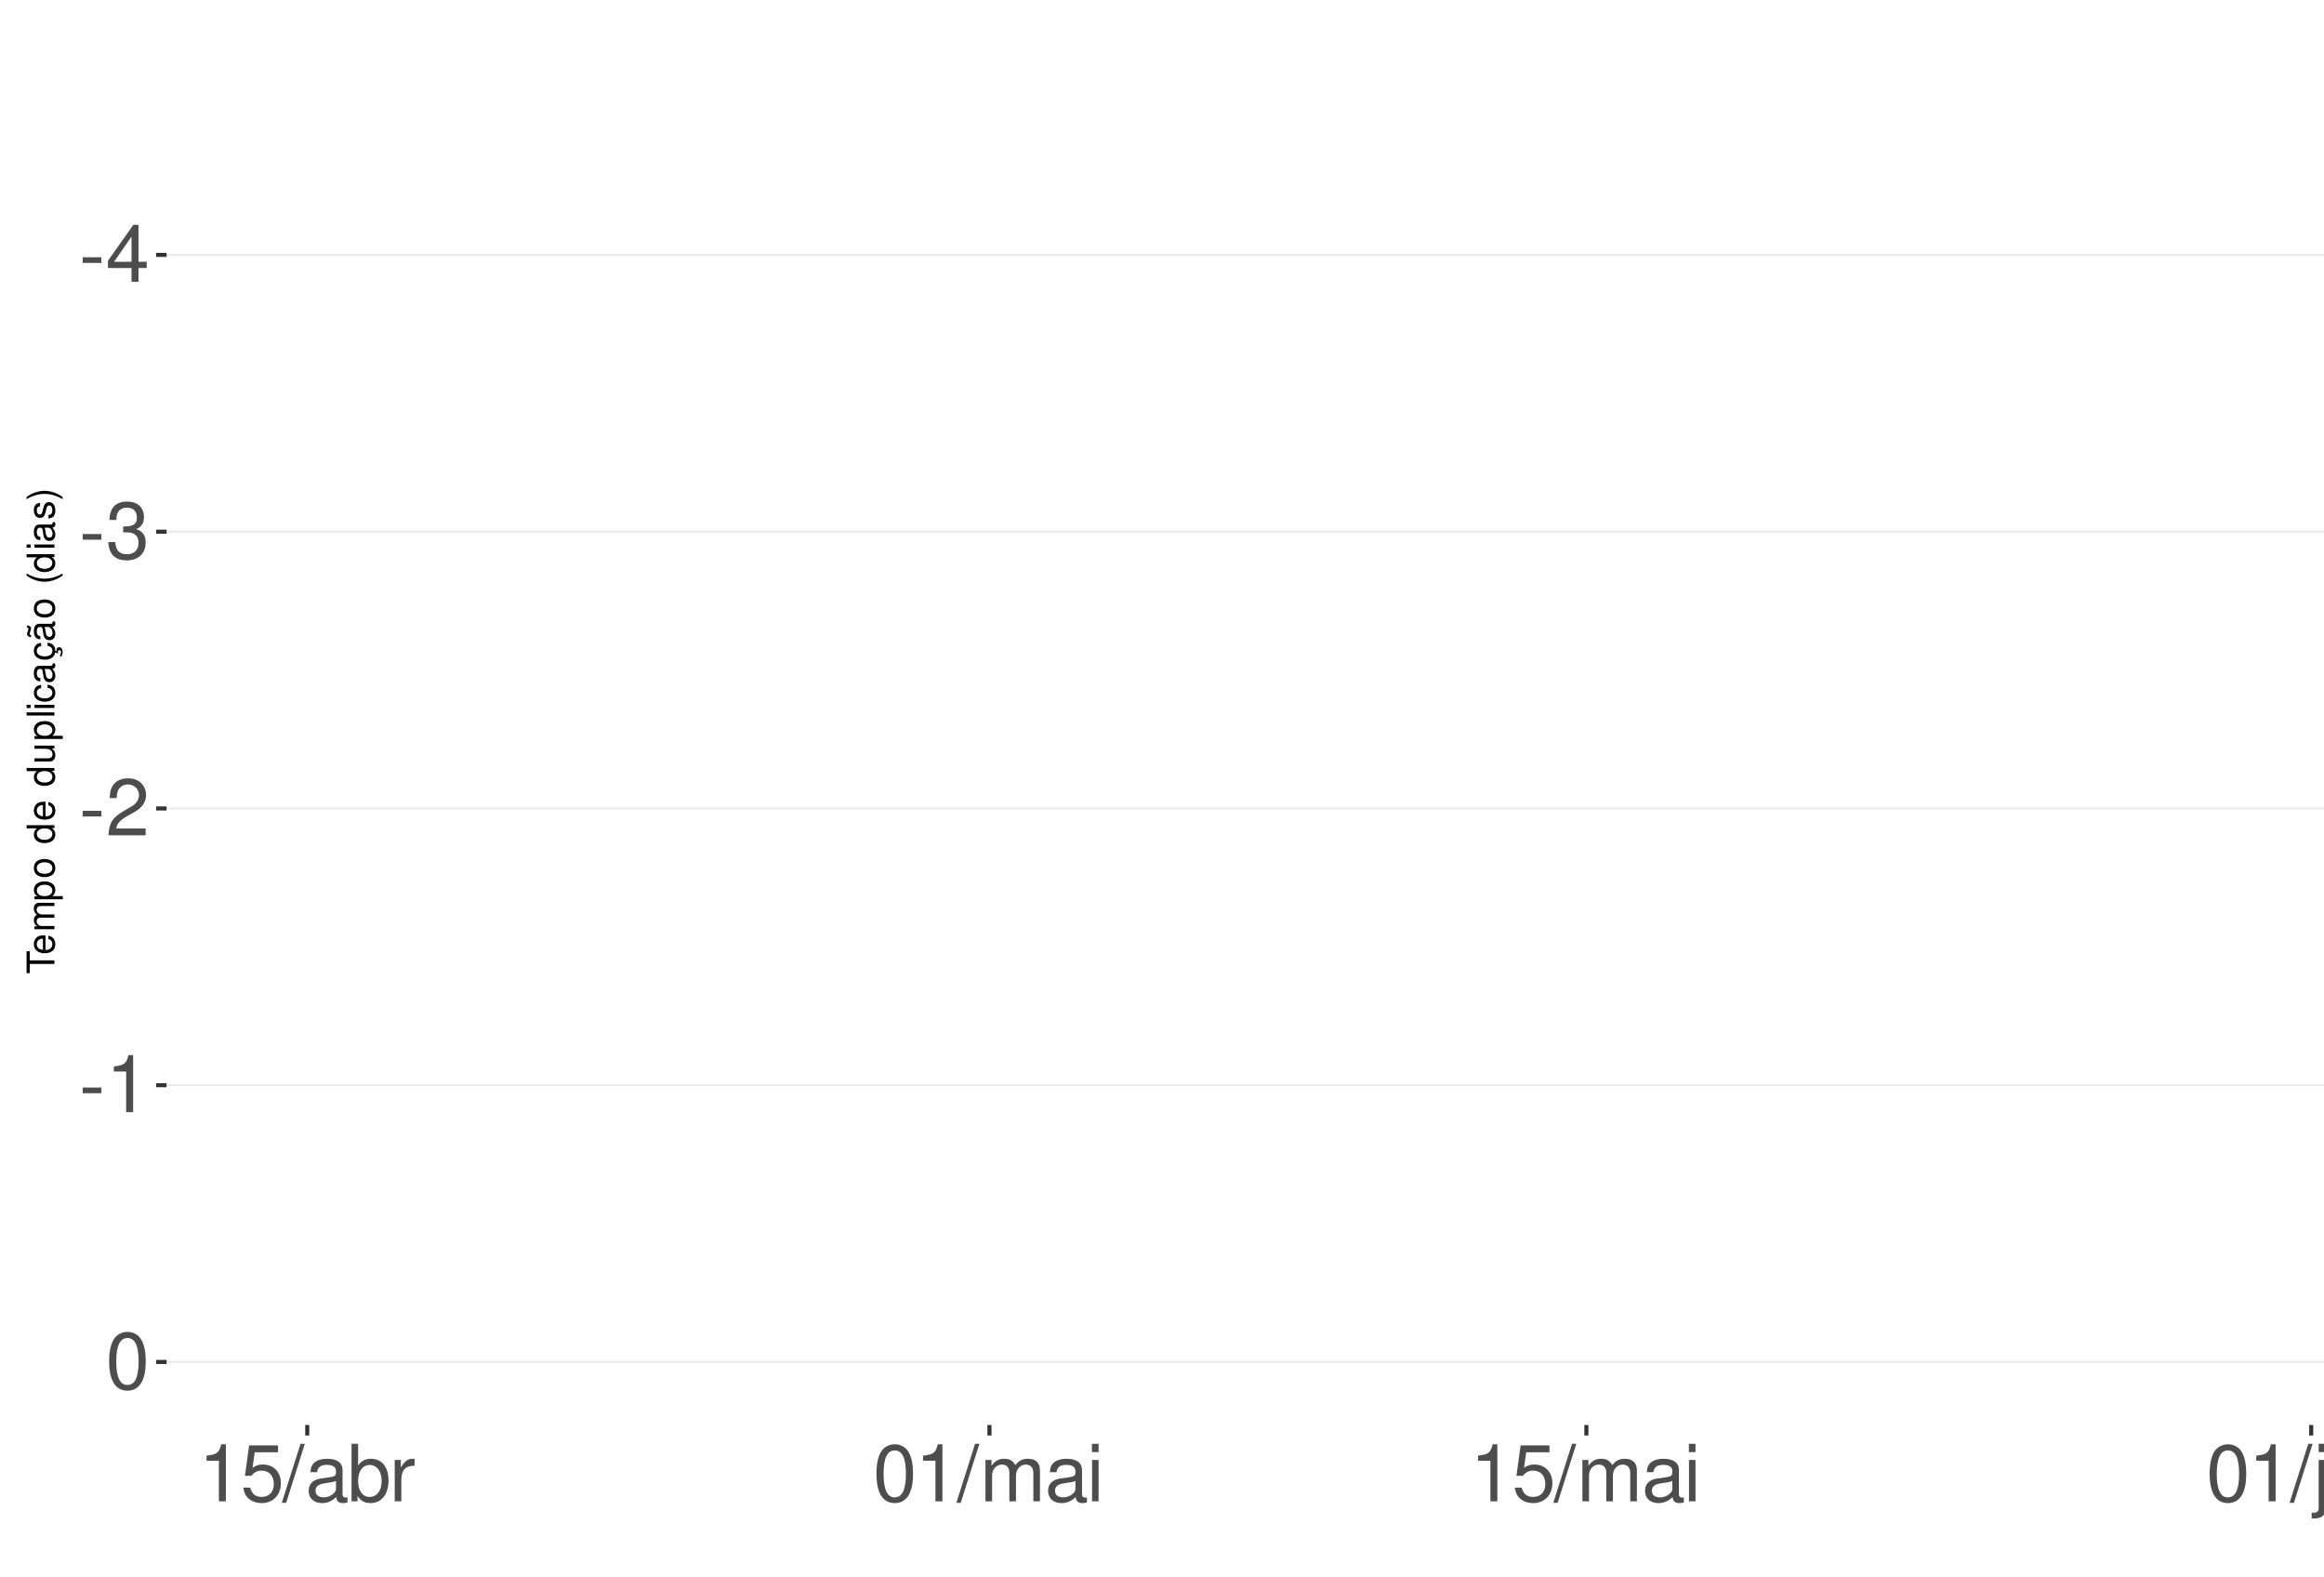
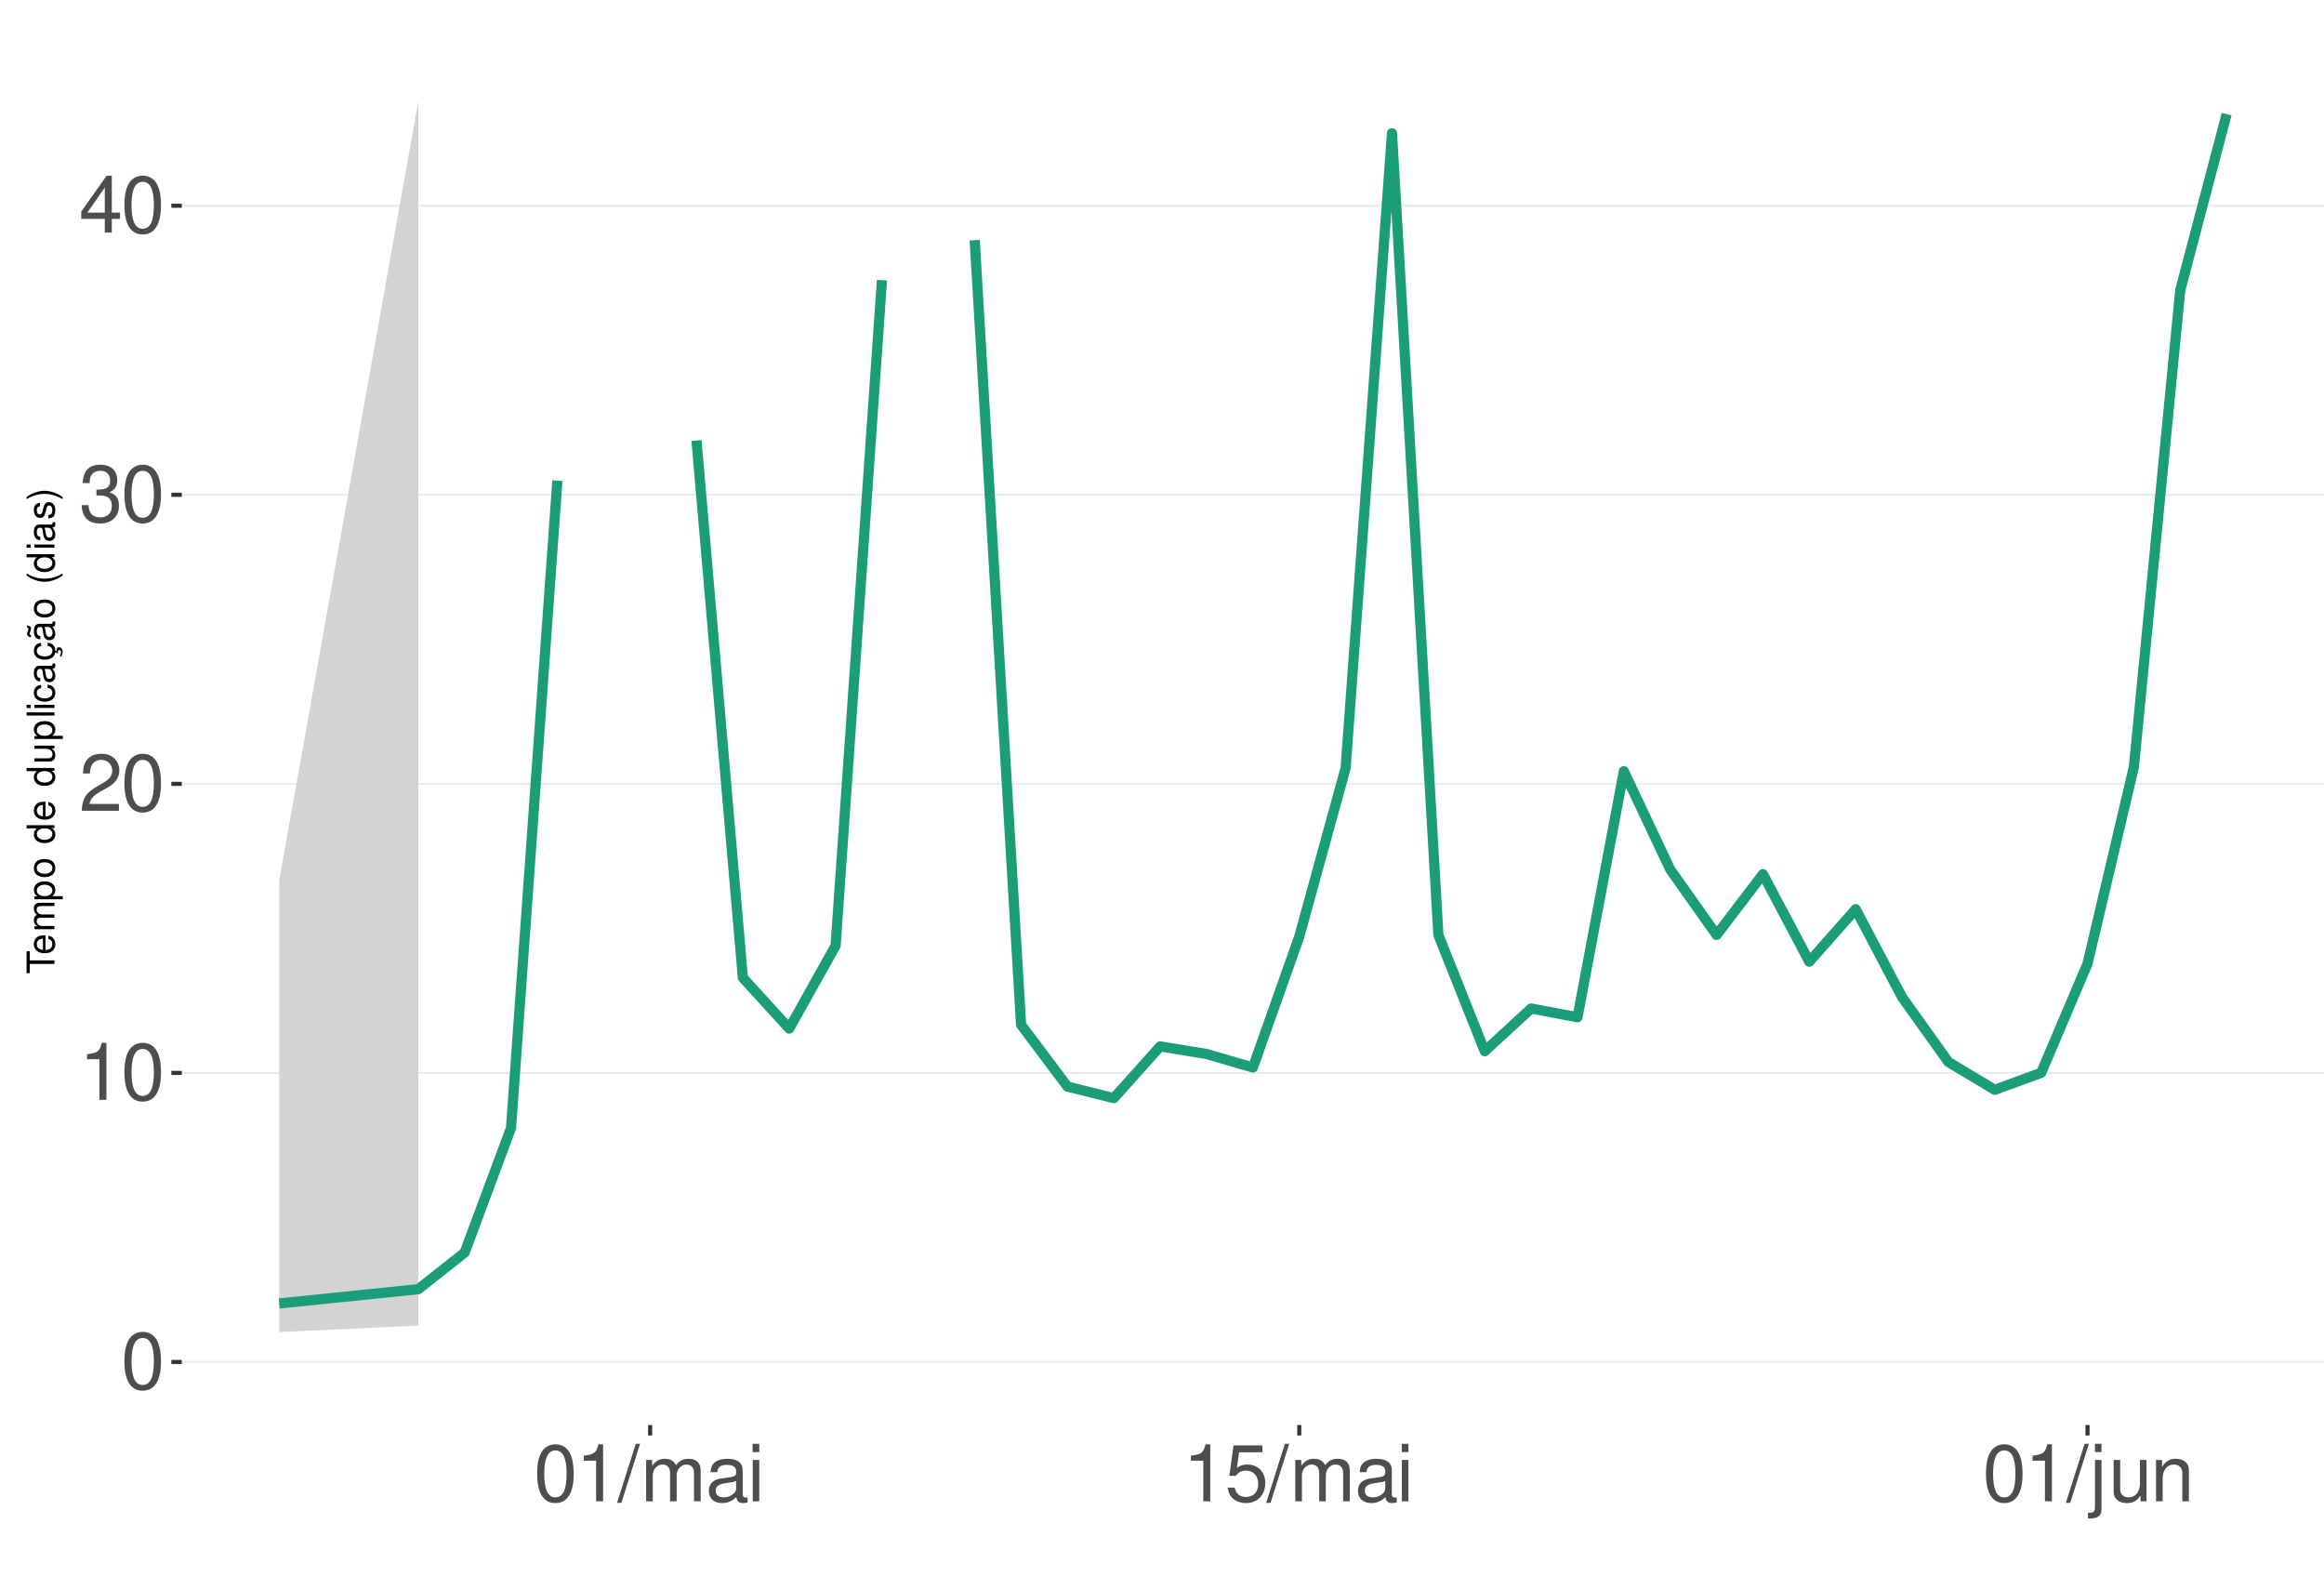
<svg xmlns="http://www.w3.org/2000/svg" xmlns:xlink="http://www.w3.org/1999/xlink" width="609pt" height="413pt" viewBox="0 0 609 413" version="1.1">
  <defs>
    <g>
      <symbol overflow="visible" id="glyph0-0">
        <path style="stroke:none;" d="" />
      </symbol>
      <symbol overflow="visible" id="glyph0-1">
-         <path style="stroke:none;" d="M 5.859 -6.438 L 0.953 -6.438 L 0.953 -4.953 L 5.859 -4.953 Z M 5.859 -6.438 " />
+         <path style="stroke:none;" d="M 5.688 -14.938 C 4.312 -14.938 3.078 -14.312 2.312 -13.297 C 1.359 -11.984 0.891 -10 0.891 -7.234 C 0.891 -2.188 2.547 0.469 5.688 0.469 C 8.781 0.469 10.469 -2.188 10.469 -7.109 C 10.469 -10 10.016 -11.938 9.047 -13.297 C 8.281 -14.328 7.062 -14.938 5.688 -14.938 Z M 5.688 -13.328 C 7.641 -13.328 8.609 -11.312 8.609 -7.266 C 8.609 -3.016 7.656 -1.031 5.641 -1.031 C 3.719 -1.031 2.75 -3.094 2.75 -7.203 C 2.75 -11.312 3.719 -13.328 5.688 -13.328 Z M 5.688 -13.328 " />
      </symbol>
      <symbol overflow="visible" id="glyph0-2">
+         <path style="stroke:none;" d="M 5.344 -10.641 L 5.344 0 L 7.172 0 L 7.172 -14.938 L 5.969 -14.938 C 5.328 -12.641 4.922 -12.328 2.109 -11.953 L 2.109 -10.641 Z M 5.344 -10.641 " />
+       </symbol>
+       <symbol overflow="visible" id="glyph0-3">
+         <path style="stroke:none;" d="M 10.453 -1.797 L 2.75 -1.797 C 2.938 -3.031 3.594 -3.828 5.391 -4.922 L 7.453 -6.078 C 9.5 -7.203 10.562 -8.734 10.562 -10.578 C 10.562 -11.812 10.062 -12.969 9.188 -13.781 C 8.328 -14.562 7.25 -14.938 5.859 -14.938 C 4 -14.938 2.625 -14.281 1.812 -13 C 1.297 -12.203 1.078 -11.281 1.031 -9.766 L 2.844 -9.766 C 2.906 -10.781 3.031 -11.375 3.281 -11.875 C 3.766 -12.781 4.703 -13.344 5.797 -13.344 C 7.453 -13.344 8.703 -12.141 8.703 -10.531 C 8.703 -9.344 8.016 -8.297 6.719 -7.562 L 4.812 -6.438 C 1.75 -4.688 0.875 -3.281 0.703 -0.016 L 10.453 -0.016 Z M 10.453 -1.797 " />
+       </symbol>
+       <symbol overflow="visible" id="glyph0-4">
+         <path style="stroke:none;" d="M 4.562 -6.875 L 5.562 -6.875 C 7.547 -6.875 8.594 -5.953 8.594 -4.156 C 8.594 -2.266 7.453 -1.141 5.578 -1.141 C 3.578 -1.141 2.609 -2.141 2.484 -4.344 L 0.656 -4.344 C 0.75 -3.141 0.953 -2.359 1.297 -1.688 C 2.062 -0.25 3.484 0.469 5.5 0.469 C 8.516 0.469 10.453 -1.344 10.453 -4.172 C 10.453 -6.078 9.734 -7.109 7.969 -7.719 C 9.344 -8.281 10.016 -9.312 10.016 -10.828 C 10.016 -13.391 8.344 -14.938 5.562 -14.938 C 2.609 -14.938 1.031 -13.281 0.969 -10.125 L 2.781 -10.125 C 2.812 -11.031 2.891 -11.547 3.125 -12 C 3.531 -12.844 4.438 -13.344 5.578 -13.344 C 7.188 -13.344 8.156 -12.375 8.156 -10.766 C 8.156 -9.703 7.781 -9.062 6.984 -8.719 C 6.484 -8.516 5.828 -8.422 4.562 -8.406 Z M 4.562 -6.875 " />
+       </symbol>
+       <symbol overflow="visible" id="glyph0-5">
        <path style="stroke:none;" d="M 6.75 -3.609 L 6.75 0 L 8.578 0 L 8.578 -3.609 L 10.734 -3.609 L 10.734 -5.25 L 8.578 -5.25 L 8.578 -14.938 L 7.234 -14.938 L 0.578 -5.531 L 0.578 -3.609 Z M 6.75 -5.25 L 2.172 -5.25 L 6.75 -11.844 Z M 6.75 -5.25 " />
      </symbol>
-       <symbol overflow="visible" id="glyph0-3">
-         <path style="stroke:none;" d="M 4.562 -6.875 L 5.562 -6.875 C 7.547 -6.875 8.594 -5.953 8.594 -4.156 C 8.594 -2.266 7.453 -1.141 5.578 -1.141 C 3.578 -1.141 2.609 -2.141 2.484 -4.344 L 0.656 -4.344 C 0.75 -3.141 0.953 -2.359 1.297 -1.688 C 2.062 -0.25 3.484 0.469 5.5 0.469 C 8.516 0.469 10.453 -1.344 10.453 -4.172 C 10.453 -6.078 9.734 -7.109 7.969 -7.719 C 9.344 -8.281 10.016 -9.312 10.016 -10.828 C 10.016 -13.391 8.344 -14.938 5.562 -14.938 C 2.609 -14.938 1.031 -13.281 0.969 -10.125 L 2.781 -10.125 C 2.812 -11.031 2.891 -11.547 3.125 -12 C 3.531 -12.844 4.438 -13.344 5.578 -13.344 C 7.188 -13.344 8.156 -12.375 8.156 -10.766 C 8.156 -9.703 7.781 -9.062 6.984 -8.719 C 6.484 -8.516 5.828 -8.422 4.562 -8.406 Z M 4.562 -6.875 " />
-       </symbol>
-       <symbol overflow="visible" id="glyph0-4">
-         <path style="stroke:none;" d="M 10.453 -1.797 L 2.75 -1.797 C 2.938 -3.031 3.594 -3.828 5.391 -4.922 L 7.453 -6.078 C 9.5 -7.203 10.562 -8.734 10.562 -10.578 C 10.562 -11.812 10.062 -12.969 9.188 -13.781 C 8.328 -14.562 7.25 -14.938 5.859 -14.938 C 4 -14.938 2.625 -14.281 1.812 -13 C 1.297 -12.203 1.078 -11.281 1.031 -9.766 L 2.844 -9.766 C 2.906 -10.781 3.031 -11.375 3.281 -11.875 C 3.766 -12.781 4.703 -13.344 5.797 -13.344 C 7.453 -13.344 8.703 -12.141 8.703 -10.531 C 8.703 -9.344 8.016 -8.297 6.719 -7.562 L 4.812 -6.438 C 1.75 -4.688 0.875 -3.281 0.703 -0.016 L 10.453 -0.016 Z M 10.453 -1.797 " />
-       </symbol>
-       <symbol overflow="visible" id="glyph0-5">
-         <path style="stroke:none;" d="M 5.344 -10.641 L 5.344 0 L 7.172 0 L 7.172 -14.938 L 5.969 -14.938 C 5.328 -12.641 4.922 -12.328 2.109 -11.953 L 2.109 -10.641 Z M 5.344 -10.641 " />
-       </symbol>
      <symbol overflow="visible" id="glyph0-6">
-         <path style="stroke:none;" d="M 5.688 -14.938 C 4.312 -14.938 3.078 -14.312 2.312 -13.297 C 1.359 -11.984 0.891 -10 0.891 -7.234 C 0.891 -2.188 2.547 0.469 5.688 0.469 C 8.781 0.469 10.469 -2.188 10.469 -7.109 C 10.469 -10 10.016 -11.938 9.047 -13.297 C 8.281 -14.328 7.062 -14.938 5.688 -14.938 Z M 5.688 -13.328 C 7.641 -13.328 8.609 -11.312 8.609 -7.266 C 8.609 -3.016 7.656 -1.031 5.641 -1.031 C 3.719 -1.031 2.75 -3.094 2.75 -7.203 C 2.75 -11.312 3.719 -13.328 5.688 -13.328 Z M 5.688 -13.328 " />
+         <path style="stroke:none;" d="M 4.734 -15.062 L -0.172 0.406 L 0.969 0.406 L 5.859 -15.062 Z M 4.734 -15.062 " />
      </symbol>
      <symbol overflow="visible" id="glyph0-7">
+         <path style="stroke:none;" d="M 1.453 -10.828 L 1.453 0 L 3.188 0 L 3.188 -6.797 C 3.188 -8.359 4.312 -9.625 5.719 -9.625 C 7 -9.625 7.719 -8.844 7.719 -7.453 L 7.719 0 L 9.453 0 L 9.453 -6.797 C 9.453 -8.359 10.594 -9.625 12 -9.625 C 13.266 -9.625 14 -8.812 14 -7.453 L 14 0 L 15.734 0 L 15.734 -8.125 C 15.734 -10.062 14.625 -11.141 12.594 -11.141 C 11.156 -11.141 10.281 -10.703 9.281 -9.484 C 8.641 -10.641 7.766 -11.141 6.359 -11.141 C 4.922 -11.141 3.953 -10.594 3.031 -9.297 L 3.031 -10.828 Z M 1.453 -10.828 " />
+       </symbol>
+       <symbol overflow="visible" id="glyph0-8">
+         <path style="stroke:none;" d="M 11.047 -1.016 C 10.859 -0.969 10.781 -0.969 10.672 -0.969 C 10.078 -0.969 9.75 -1.281 9.75 -1.812 L 9.75 -8.188 C 9.75 -10.094 8.344 -11.141 5.688 -11.141 C 4.094 -11.141 2.828 -10.672 2.094 -9.875 C 1.594 -9.312 1.391 -8.703 1.344 -7.625 L 3.078 -7.625 C 3.219 -8.938 4 -9.547 5.625 -9.547 C 7.188 -9.547 8.031 -8.969 8.031 -7.938 L 8.031 -7.484 C 8.016 -6.734 7.641 -6.469 6.234 -6.281 C 3.797 -5.969 3.422 -5.891 2.766 -5.625 C 1.516 -5.078 0.875 -4.125 0.875 -2.734 C 0.875 -0.766 2.234 0.469 4.422 0.469 C 5.781 0.469 6.875 0 8.094 -1.109 C 8.219 0 8.766 0.469 9.875 0.469 C 10.25 0.469 10.469 0.438 11.047 0.297 Z M 8.031 -3.406 C 8.031 -2.828 7.875 -2.484 7.359 -2 C 6.656 -1.359 5.797 -1.031 4.797 -1.031 C 3.453 -1.031 2.672 -1.672 2.672 -2.766 C 2.672 -3.906 3.406 -4.484 5.266 -4.75 C 7.109 -5 7.453 -5.078 8.031 -5.344 Z M 8.031 -3.406 " />
+       </symbol>
+       <symbol overflow="visible" id="glyph0-9">
+         <path style="stroke:none;" d="M 3.094 -10.828 L 1.391 -10.828 L 1.391 0 L 3.094 0 Z M 3.094 -15.062 L 1.359 -15.062 L 1.359 -12.891 L 3.094 -12.891 Z M 3.094 -15.062 " />
+       </symbol>
+       <symbol overflow="visible" id="glyph0-10">
        <path style="stroke:none;" d="M 9.828 -14.641 L 2.266 -14.641 L 1.172 -6.672 L 2.844 -6.672 C 3.703 -7.688 4.406 -8.031 5.562 -8.031 C 7.516 -8.031 8.734 -6.688 8.734 -4.531 C 8.734 -2.422 7.516 -1.141 5.531 -1.141 C 3.953 -1.141 2.969 -1.938 2.547 -3.594 L 0.719 -3.594 C 0.969 -2.391 1.172 -1.812 1.609 -1.281 C 2.438 -0.172 3.922 0.469 5.578 0.469 C 8.531 0.469 10.594 -1.672 10.594 -4.766 C 10.594 -7.656 8.672 -9.641 5.859 -9.641 C 4.828 -9.641 4 -9.375 3.156 -8.766 L 3.734 -12.844 L 9.828 -12.844 Z M 9.828 -14.641 " />
      </symbol>
-       <symbol overflow="visible" id="glyph0-8">
-         <path style="stroke:none;" d="M 4.734 -15.062 L -0.172 0.406 L 0.969 0.406 L 5.859 -15.062 Z M 4.734 -15.062 " />
-       </symbol>
-       <symbol overflow="visible" id="glyph0-9">
-         <path style="stroke:none;" d="M 11.047 -1.016 C 10.859 -0.969 10.781 -0.969 10.672 -0.969 C 10.078 -0.969 9.75 -1.281 9.75 -1.812 L 9.75 -8.188 C 9.75 -10.094 8.344 -11.141 5.688 -11.141 C 4.094 -11.141 2.828 -10.672 2.094 -9.875 C 1.594 -9.312 1.391 -8.703 1.344 -7.625 L 3.078 -7.625 C 3.219 -8.938 4 -9.547 5.625 -9.547 C 7.188 -9.547 8.031 -8.969 8.031 -7.938 L 8.031 -7.484 C 8.016 -6.734 7.641 -6.469 6.234 -6.281 C 3.797 -5.969 3.422 -5.891 2.766 -5.625 C 1.516 -5.078 0.875 -4.125 0.875 -2.734 C 0.875 -0.766 2.234 0.469 4.422 0.469 C 5.781 0.469 6.875 0 8.094 -1.109 C 8.219 0 8.766 0.469 9.875 0.469 C 10.25 0.469 10.469 0.438 11.047 0.297 Z M 8.031 -3.406 C 8.031 -2.828 7.875 -2.484 7.359 -2 C 6.656 -1.359 5.797 -1.031 4.797 -1.031 C 3.453 -1.031 2.672 -1.672 2.672 -2.766 C 2.672 -3.906 3.406 -4.484 5.266 -4.75 C 7.109 -5 7.453 -5.078 8.031 -5.344 Z M 8.031 -3.406 " />
-       </symbol>
-       <symbol overflow="visible" id="glyph0-10">
-         <path style="stroke:none;" d="M 1.109 -15.062 L 1.109 0 L 2.672 0 L 2.672 -1.391 C 3.484 -0.125 4.578 0.469 6.094 0.469 C 8.938 0.469 10.797 -1.859 10.797 -5.453 C 10.797 -8.969 9.047 -11.141 6.172 -11.141 C 4.688 -11.141 3.641 -10.578 2.828 -9.359 L 2.828 -15.062 Z M 5.844 -9.516 C 7.766 -9.516 9 -7.844 9 -5.266 C 9 -2.812 7.719 -1.141 5.844 -1.141 C 4 -1.141 2.828 -2.781 2.828 -5.328 C 2.828 -7.875 4 -9.516 5.844 -9.516 Z M 5.844 -9.516 " />
-       </symbol>
      <symbol overflow="visible" id="glyph0-11">
-         <path style="stroke:none;" d="M 1.422 -10.828 L 1.422 0 L 3.156 0 L 3.156 -5.625 C 3.188 -8.219 4.25 -9.375 6.625 -9.312 L 6.625 -11.078 C 6.344 -11.109 6.172 -11.141 5.969 -11.141 C 4.859 -11.141 4 -10.469 3.016 -8.859 L 3.016 -10.828 Z M 1.422 -10.828 " />
+         <path style="stroke:none;" d="M 1.453 -10.828 L 1.453 1.562 C 1.453 2.641 1.109 3 0.047 3 C -0.078 3 -0.141 3 -0.375 2.969 L -0.375 4.438 C -0.172 4.484 -0.062 4.5 0.203 4.5 C 2.141 4.5 3.156 3.734 3.156 2.25 L 3.156 -10.828 Z M 3.156 -15.062 L 1.453 -15.062 L 1.453 -12.891 L 3.156 -12.891 Z M 3.156 -15.062 " />
      </symbol>
      <symbol overflow="visible" id="glyph0-12">
-         <path style="stroke:none;" d="M 1.453 -10.828 L 1.453 0 L 3.188 0 L 3.188 -6.797 C 3.188 -8.359 4.312 -9.625 5.719 -9.625 C 7 -9.625 7.719 -8.844 7.719 -7.453 L 7.719 0 L 9.453 0 L 9.453 -6.797 C 9.453 -8.359 10.594 -9.625 12 -9.625 C 13.266 -9.625 14 -8.812 14 -7.453 L 14 0 L 15.734 0 L 15.734 -8.125 C 15.734 -10.062 14.625 -11.141 12.594 -11.141 C 11.156 -11.141 10.281 -10.703 9.281 -9.484 C 8.641 -10.641 7.766 -11.141 6.359 -11.141 C 4.922 -11.141 3.953 -10.594 3.031 -9.297 L 3.031 -10.828 Z M 1.453 -10.828 " />
+         <path style="stroke:none;" d="M 9.953 0 L 9.953 -10.828 L 8.234 -10.828 L 8.234 -4.688 C 8.234 -2.484 7.078 -1.031 5.281 -1.031 C 3.922 -1.031 3.062 -1.859 3.062 -3.156 L 3.062 -10.828 L 1.344 -10.828 L 1.344 -2.484 C 1.344 -0.688 2.688 0.469 4.797 0.469 C 6.375 0.469 7.391 -0.078 8.406 -1.516 L 8.406 0 Z M 9.953 0 " />
      </symbol>
      <symbol overflow="visible" id="glyph0-13">
-         <path style="stroke:none;" d="M 3.094 -10.828 L 1.391 -10.828 L 1.391 0 L 3.094 0 Z M 3.094 -15.062 L 1.359 -15.062 L 1.359 -12.891 L 3.094 -12.891 Z M 3.094 -15.062 " />
-       </symbol>
-       <symbol overflow="visible" id="glyph0-14">
-         <path style="stroke:none;" d="M 1.453 -10.828 L 1.453 1.562 C 1.453 2.641 1.109 3 0.047 3 C -0.078 3 -0.141 3 -0.375 2.969 L -0.375 4.438 C -0.172 4.484 -0.062 4.5 0.203 4.5 C 2.141 4.5 3.156 3.734 3.156 2.25 L 3.156 -10.828 Z M 3.156 -15.062 L 1.453 -15.062 L 1.453 -12.891 L 3.156 -12.891 Z M 3.156 -15.062 " />
-       </symbol>
-       <symbol overflow="visible" id="glyph0-15">
-         <path style="stroke:none;" d="M 9.953 0 L 9.953 -10.828 L 8.234 -10.828 L 8.234 -4.688 C 8.234 -2.484 7.078 -1.031 5.281 -1.031 C 3.922 -1.031 3.062 -1.859 3.062 -3.156 L 3.062 -10.828 L 1.344 -10.828 L 1.344 -2.484 C 1.344 -0.688 2.688 0.469 4.797 0.469 C 6.375 0.469 7.391 -0.078 8.406 -1.516 L 8.406 0 Z M 9.953 0 " />
-       </symbol>
-       <symbol overflow="visible" id="glyph0-16">
        <path style="stroke:none;" d="M 1.453 -10.828 L 1.453 0 L 3.188 0 L 3.188 -5.969 C 3.188 -8.188 4.344 -9.625 6.109 -9.625 C 7.484 -9.625 8.344 -8.797 8.344 -7.5 L 8.344 0 L 10.062 0 L 10.062 -8.188 C 10.062 -9.984 8.719 -11.141 6.625 -11.141 C 5.016 -11.141 3.984 -10.516 3.031 -9 L 3.031 -10.828 Z M 1.453 -10.828 " />
      </symbol>
      <symbol overflow="visible" id="glyph1-0">
        <path style="stroke:none;" d="" />
      </symbol>
      <symbol overflow="visible" id="glyph1-1">
        <path style="stroke:none;" d="M -6.469 -3.547 L -6.469 -5.938 L -7.297 -5.938 L -7.297 -0.203 L -6.469 -0.203 L -6.469 -2.609 L 0 -2.609 L 0 -3.547 Z M -6.469 -3.547 " />
      </symbol>
      <symbol overflow="visible" id="glyph1-2">
        <path style="stroke:none;" d="M -2.344 -5.125 C -3.141 -5.125 -3.625 -5.062 -4.016 -4.922 C -4.875 -4.578 -5.391 -3.781 -5.391 -2.797 C -5.391 -1.344 -4.281 -0.406 -2.547 -0.406 C -0.812 -0.406 0.234 -1.297 0.234 -2.781 C 0.234 -3.984 -0.453 -4.812 -1.594 -5.016 L -1.594 -4.188 C -0.906 -3.953 -0.547 -3.484 -0.547 -2.812 C -0.547 -2.281 -0.781 -1.828 -1.219 -1.547 C -1.516 -1.344 -1.812 -1.281 -2.344 -1.266 Z M -3.016 -1.297 C -3.984 -1.359 -4.625 -1.953 -4.625 -2.797 C -4.625 -3.641 -3.953 -4.234 -3.016 -4.234 Z M -3.016 -1.297 " />
      </symbol>
      <symbol overflow="visible" id="glyph1-3">
        <path style="stroke:none;" d="M -5.234 -0.703 L 0 -0.703 L 0 -1.547 L -3.297 -1.547 C -4.047 -1.547 -4.656 -2.094 -4.656 -2.766 C -4.656 -3.391 -4.281 -3.734 -3.609 -3.734 L 0 -3.734 L 0 -4.578 L -3.297 -4.578 C -4.047 -4.578 -4.656 -5.125 -4.656 -5.812 C -4.656 -6.422 -4.266 -6.781 -3.609 -6.781 L 0 -6.781 L 0 -7.625 L -3.938 -7.625 C -4.875 -7.625 -5.391 -7.078 -5.391 -6.094 C -5.391 -5.406 -5.188 -4.984 -4.594 -4.484 C -5.156 -4.188 -5.391 -3.766 -5.391 -3.078 C -5.391 -2.375 -5.125 -1.906 -4.5 -1.469 L -5.234 -1.469 Z M -5.234 -0.703 " />
      </symbol>
      <symbol overflow="visible" id="glyph1-4">
        <path style="stroke:none;" d="M 2.188 -0.547 L 2.188 -1.375 L -0.547 -1.375 C -0.016 -1.812 0.234 -2.312 0.234 -2.984 C 0.234 -4.344 -0.859 -5.234 -2.531 -5.234 C -4.297 -5.234 -5.391 -4.375 -5.391 -2.984 C -5.391 -2.266 -5.062 -1.703 -4.453 -1.312 L -5.234 -1.312 L -5.234 -0.547 Z M -4.609 -2.844 C -4.609 -3.766 -3.797 -4.359 -2.547 -4.359 C -1.359 -4.359 -0.547 -3.75 -0.547 -2.844 C -0.547 -1.953 -1.344 -1.375 -2.578 -1.375 C -3.812 -1.375 -4.609 -1.953 -4.609 -2.844 Z M -4.609 -2.844 " />
      </symbol>
      <symbol overflow="visible" id="glyph1-5">
        <path style="stroke:none;" d="M -5.391 -2.719 C -5.391 -1.234 -4.344 -0.359 -2.578 -0.359 C -0.812 -0.359 0.234 -1.234 0.234 -2.734 C 0.234 -4.203 -0.812 -5.094 -2.547 -5.094 C -4.359 -5.094 -5.391 -4.234 -5.391 -2.719 Z M -4.625 -2.734 C -4.625 -3.672 -3.844 -4.234 -2.547 -4.234 C -1.312 -4.234 -0.547 -3.656 -0.547 -2.734 C -0.547 -1.797 -1.312 -1.234 -2.578 -1.234 C -3.844 -1.234 -4.625 -1.797 -4.625 -2.734 Z M -4.625 -2.734 " />
      </symbol>
      <symbol overflow="visible" id="glyph1-6">
        <path style="stroke:none;" d="" />
      </symbol>
      <symbol overflow="visible" id="glyph1-7">
        <path style="stroke:none;" d="M -7.297 -4.953 L -7.297 -4.125 L -4.578 -4.125 C -5.109 -3.766 -5.391 -3.203 -5.391 -2.516 C -5.391 -1.156 -4.297 -0.266 -2.625 -0.266 C -0.859 -0.266 0.234 -1.125 0.234 -2.547 C 0.234 -3.266 -0.047 -3.766 -0.688 -4.203 L 0 -4.203 L 0 -4.953 Z M -4.609 -2.656 C -4.609 -3.547 -3.812 -4.125 -2.562 -4.125 C -1.344 -4.125 -0.547 -3.547 -0.547 -2.656 C -0.547 -1.734 -1.359 -1.125 -2.578 -1.125 C -3.797 -1.125 -4.609 -1.734 -4.609 -2.656 Z M -4.609 -2.656 " />
      </symbol>
      <symbol overflow="visible" id="glyph1-8">
        <path style="stroke:none;" d="M 0 -4.812 L -5.234 -4.812 L -5.234 -3.984 L -2.266 -3.984 C -1.203 -3.984 -0.5 -3.438 -0.5 -2.562 C -0.5 -1.906 -0.906 -1.484 -1.531 -1.484 L -5.234 -1.484 L -5.234 -0.656 L -1.203 -0.656 C -0.328 -0.656 0.234 -1.297 0.234 -2.312 C 0.234 -3.094 -0.047 -3.578 -0.734 -4.062 L 0 -4.062 Z M 0 -4.812 " />
      </symbol>
      <symbol overflow="visible" id="glyph1-9">
        <path style="stroke:none;" d="M -7.297 -1.516 L -7.297 -0.688 L 0 -0.688 L 0 -1.516 Z M -7.297 -1.516 " />
      </symbol>
      <symbol overflow="visible" id="glyph1-10">
        <path style="stroke:none;" d="M -5.234 -1.5 L -5.234 -0.672 L 0 -0.672 L 0 -1.5 Z M -7.297 -1.5 L -7.297 -0.656 L -6.234 -0.656 L -6.234 -1.5 Z M -7.297 -1.5 " />
      </symbol>
      <symbol overflow="visible" id="glyph1-11">
        <path style="stroke:none;" d="M -3.484 -4.703 C -3.984 -4.672 -4.312 -4.562 -4.609 -4.359 C -5.094 -4 -5.391 -3.375 -5.391 -2.641 C -5.391 -1.219 -4.266 -0.312 -2.531 -0.312 C -0.844 -0.312 0.234 -1.203 0.234 -2.625 C 0.234 -3.875 -0.516 -4.672 -1.797 -4.766 L -1.797 -3.938 C -0.953 -3.797 -0.547 -3.359 -0.547 -2.656 C -0.547 -1.734 -1.297 -1.188 -2.531 -1.188 C -3.844 -1.188 -4.625 -1.719 -4.625 -2.625 C -4.625 -3.328 -4.203 -3.766 -3.484 -3.875 Z M -3.484 -4.703 " />
      </symbol>
      <symbol overflow="visible" id="glyph1-12">
        <path style="stroke:none;" d="M -0.484 -5.344 C -0.469 -5.266 -0.469 -5.219 -0.469 -5.172 C -0.469 -4.875 -0.625 -4.719 -0.875 -4.719 L -3.953 -4.719 C -4.891 -4.719 -5.391 -4.047 -5.391 -2.75 C -5.391 -1.984 -5.172 -1.375 -4.781 -1.016 C -4.516 -0.766 -4.203 -0.672 -3.688 -0.656 L -3.688 -1.484 C -4.328 -1.562 -4.625 -1.938 -4.625 -2.719 C -4.625 -3.484 -4.344 -3.891 -3.844 -3.891 L -3.625 -3.891 C -3.266 -3.875 -3.125 -3.703 -3.047 -3.016 C -2.891 -1.844 -2.844 -1.656 -2.719 -1.344 C -2.453 -0.734 -2 -0.422 -1.312 -0.422 C -0.375 -0.422 0.234 -1.078 0.234 -2.141 C 0.234 -2.797 0 -3.328 -0.547 -3.922 C 0 -3.984 0.234 -4.234 0.234 -4.781 C 0.234 -4.953 0.203 -5.062 0.141 -5.344 Z M -1.656 -3.891 C -1.375 -3.891 -1.203 -3.812 -0.969 -3.562 C -0.656 -3.219 -0.5 -2.812 -0.5 -2.312 C -0.5 -1.672 -0.812 -1.297 -1.344 -1.297 C -1.891 -1.297 -2.172 -1.656 -2.297 -2.547 C -2.422 -3.438 -2.453 -3.609 -2.594 -3.891 Z M -1.656 -3.891 " />
      </symbol>
      <symbol overflow="visible" id="glyph1-13">
        <path style="stroke:none;" d="M 0.234 -2.641 C 0.234 -3.875 -0.547 -4.703 -1.797 -4.766 L -1.797 -3.938 C -0.953 -3.797 -0.531 -3.359 -0.531 -2.656 C -0.531 -1.734 -1.281 -1.188 -2.516 -1.188 C -3.844 -1.188 -4.625 -1.719 -4.625 -2.625 C -4.625 -3.328 -4.203 -3.766 -3.484 -3.875 L -3.484 -4.703 C -3.984 -4.672 -4.312 -4.562 -4.609 -4.359 C -5.094 -4 -5.391 -3.375 -5.391 -2.641 C -5.391 -1.219 -4.266 -0.312 -2.531 -0.312 C -1.469 -0.312 -0.625 -0.672 -0.156 -1.312 C 0.047 -1.594 0.125 -1.812 0.203 -2.25 L 0.922 -1.938 L 0.984 -2.062 C 0.938 -2.188 0.906 -2.25 0.906 -2.375 C 0.906 -2.656 1.047 -2.828 1.281 -2.828 C 1.547 -2.828 1.734 -2.594 1.734 -2.297 C 1.734 -2.031 1.672 -1.844 1.438 -1.406 L 1.406 -1.312 L 1.812 -1.094 C 2.078 -1.75 2.141 -1.953 2.141 -2.344 C 2.141 -3.109 1.781 -3.578 1.203 -3.578 C 0.781 -3.578 0.547 -3.297 0.547 -2.797 C 0.547 -2.703 0.547 -2.641 0.562 -2.516 Z M 0.234 -2.641 " />
      </symbol>
      <symbol overflow="visible" id="glyph1-14">
        <path style="stroke:none;" d="M -0.484 -5.344 C -0.469 -5.266 -0.469 -5.219 -0.469 -5.172 C -0.469 -4.875 -0.625 -4.719 -0.875 -4.719 L -3.953 -4.719 C -4.891 -4.719 -5.391 -4.047 -5.391 -2.75 C -5.391 -1.984 -5.172 -1.375 -4.781 -1.016 C -4.516 -0.766 -4.203 -0.672 -3.688 -0.656 L -3.688 -1.484 C -4.328 -1.562 -4.625 -1.938 -4.625 -2.719 C -4.625 -3.484 -4.344 -3.891 -3.844 -3.891 L -3.625 -3.891 C -3.266 -3.875 -3.125 -3.703 -3.047 -3.016 C -2.891 -1.844 -2.844 -1.656 -2.719 -1.344 C -2.453 -0.734 -2 -0.422 -1.312 -0.422 C -0.375 -0.422 0.234 -1.078 0.234 -2.141 C 0.234 -2.797 0 -3.328 -0.547 -3.922 C 0 -3.984 0.234 -4.234 0.234 -4.781 C 0.234 -4.953 0.203 -5.062 0.141 -5.344 Z M -1.656 -3.891 C -1.375 -3.891 -1.203 -3.812 -0.969 -3.562 C -0.656 -3.219 -0.5 -2.812 -0.5 -2.312 C -0.5 -1.672 -0.812 -1.297 -1.344 -1.297 C -1.891 -1.297 -2.172 -1.656 -2.297 -2.547 C -2.422 -3.438 -2.453 -3.609 -2.594 -3.891 Z M -7.172 -3.75 C -6.922 -3.672 -6.812 -3.547 -6.812 -3.375 C -6.812 -3.25 -6.875 -2.984 -6.984 -2.734 C -7.156 -2.312 -7.172 -2.25 -7.172 -2.047 C -7.172 -1.594 -6.797 -1.297 -6.141 -1.188 L -6.141 -1.766 C -6.375 -1.812 -6.5 -1.938 -6.5 -2.094 C -6.5 -2.203 -6.469 -2.344 -6.375 -2.578 C -6.156 -3.156 -6.125 -3.234 -6.125 -3.438 C -6.125 -3.922 -6.484 -4.219 -7.172 -4.312 Z M -7.172 -3.75 " />
      </symbol>
      <symbol overflow="visible" id="glyph1-15">
        <path style="stroke:none;" d="M -7.297 -2.359 C -5.984 -1.359 -4.156 -0.734 -2.594 -0.734 C -1.016 -0.734 0.812 -1.359 2.125 -2.359 L 2.125 -2.906 C 0.688 -2.031 -0.984 -1.547 -2.594 -1.547 C -4.188 -1.547 -5.875 -2.031 -7.297 -2.906 Z M -7.297 -2.359 " />
      </symbol>
      <symbol overflow="visible" id="glyph1-16">
        <path style="stroke:none;" d="M -3.781 -4.375 C -4.812 -4.375 -5.391 -3.688 -5.391 -2.484 C -5.391 -1.266 -4.766 -0.469 -3.797 -0.469 C -2.969 -0.469 -2.578 -0.891 -2.281 -2.125 L -2.094 -2.906 C -1.953 -3.484 -1.734 -3.719 -1.375 -3.719 C -0.875 -3.719 -0.547 -3.234 -0.547 -2.5 C -0.547 -2.047 -0.672 -1.672 -0.891 -1.453 C -1.047 -1.328 -1.188 -1.266 -1.562 -1.219 L -1.562 -0.344 C -0.344 -0.375 0.234 -1.062 0.234 -2.438 C 0.234 -3.75 -0.422 -4.594 -1.438 -4.594 C -2.203 -4.594 -2.641 -4.156 -2.891 -3.109 L -3.078 -2.312 C -3.234 -1.625 -3.453 -1.344 -3.828 -1.344 C -4.312 -1.344 -4.625 -1.766 -4.625 -2.453 C -4.625 -3.125 -4.328 -3.484 -3.781 -3.5 Z M -3.781 -4.375 " />
      </symbol>
      <symbol overflow="visible" id="glyph1-17">
        <path style="stroke:none;" d="M 2.125 -0.938 C 0.812 -1.938 -1.016 -2.562 -2.578 -2.562 C -4.156 -2.562 -5.984 -1.938 -7.297 -0.938 L -7.297 -0.375 C -5.859 -1.266 -4.188 -1.75 -2.578 -1.75 C -0.984 -1.75 0.703 -1.266 2.125 -0.375 Z M 2.125 -0.938 " />
      </symbol>
    </g>
    <clipPath id="clip1">
-       <path d="M 43.645 9.961 L 609 9.961 L 609 373.328 L 43.645 373.328 Z M 43.645 9.961 " />
+       <path d="M 47.645 9.961 L 609 9.961 L 609 373.328 L 47.645 373.328 Z M 47.645 9.961 " />
    </clipPath>
    <clipPath id="clip2">
-       <path d="M 43.645 66 L 609 66 L 609 68 L 43.645 68 Z M 43.645 66 " />
+       <path d="M 47.645 356 L 609 356 L 609 358 L 47.645 358 Z M 47.645 356 " />
    </clipPath>
    <clipPath id="clip3">
-       <path d="M 43.645 139 L 609 139 L 609 140 L 43.645 140 Z M 43.645 139 " />
+       <path d="M 47.645 280 L 609 280 L 609 282 L 47.645 282 Z M 47.645 280 " />
    </clipPath>
    <clipPath id="clip4">
-       <path d="M 43.645 211 L 609 211 L 609 213 L 43.645 213 Z M 43.645 211 " />
+       <path d="M 47.645 205 L 609 205 L 609 206 L 47.645 206 Z M 47.645 205 " />
    </clipPath>
    <clipPath id="clip5">
-       <path d="M 43.645 284 L 609 284 L 609 285 L 43.645 285 Z M 43.645 284 " />
+       <path d="M 47.645 129 L 609 129 L 609 130 L 47.645 130 Z M 47.645 129 " />
    </clipPath>
    <clipPath id="clip6">
-       <path d="M 43.645 356 L 609 356 L 609 358 L 43.645 358 Z M 43.645 356 " />
+       <path d="M 47.645 53 L 609 53 L 609 55 L 47.645 55 Z M 47.645 53 " />
    </clipPath>
  </defs>
  <g id="surface281">
    <rect x="0" y="0" width="609" height="413" style="fill:rgb(100%,100%,100%);fill-opacity:1;stroke:none;" />
    <rect x="0" y="0" width="609" height="413" style="fill:rgb(100%,100%,100%);fill-opacity:1;stroke:none;" />
    <path style="fill:none;stroke-width:1.067;stroke-linecap:round;stroke-linejoin:round;stroke:rgb(100%,100%,100%);stroke-opacity:1;stroke-miterlimit:10;" d="M 0 413 L 609 413 L 609 0 L 0 0 Z M 0 413 " />
    <g clip-path="url(#clip1)" clip-rule="nonzero">
-       <path style=" stroke:none;fill-rule:nonzero;fill:rgb(100%,100%,100%);fill-opacity:1;" d="M 43.645 373.328 L 609 373.328 L 609 9.961 L 43.645 9.961 Z M 43.645 373.328 " />
+       <path style=" stroke:none;fill-rule:nonzero;fill:rgb(100%,100%,100%);fill-opacity:1;" d="M 47.645 373.328 L 609 373.328 L 609 9.961 L 47.645 9.961 Z M 47.645 373.328 " />
    </g>
    <g clip-path="url(#clip2)" clip-rule="nonzero">
-       <path style="fill:none;stroke-width:0.533;stroke-linecap:butt;stroke-linejoin:round;stroke:rgb(92.157%,92.157%,92.157%);stroke-opacity:1;stroke-miterlimit:10;" d="M 43.645 66.781 L 609 66.781 " />
+       <path style="fill:none;stroke-width:0.533;stroke-linecap:butt;stroke-linejoin:round;stroke:rgb(92.157%,92.157%,92.157%);stroke-opacity:1;stroke-miterlimit:10;" d="M 47.645 356.812 L 609 356.812 " />
    </g>
    <g clip-path="url(#clip3)" clip-rule="nonzero">
-       <path style="fill:none;stroke-width:0.533;stroke-linecap:butt;stroke-linejoin:round;stroke:rgb(92.157%,92.157%,92.157%);stroke-opacity:1;stroke-miterlimit:10;" d="M 43.645 139.289 L 609 139.289 " />
+       <path style="fill:none;stroke-width:0.533;stroke-linecap:butt;stroke-linejoin:round;stroke:rgb(92.157%,92.157%,92.157%);stroke-opacity:1;stroke-miterlimit:10;" d="M 47.645 281.086 L 609 281.086 " />
    </g>
    <g clip-path="url(#clip4)" clip-rule="nonzero">
-       <path style="fill:none;stroke-width:0.533;stroke-linecap:butt;stroke-linejoin:round;stroke:rgb(92.157%,92.157%,92.157%);stroke-opacity:1;stroke-miterlimit:10;" d="M 43.645 211.797 L 609 211.797 " />
+       <path style="fill:none;stroke-width:0.533;stroke-linecap:butt;stroke-linejoin:round;stroke:rgb(92.157%,92.157%,92.157%);stroke-opacity:1;stroke-miterlimit:10;" d="M 47.645 205.359 L 609 205.359 " />
    </g>
    <g clip-path="url(#clip5)" clip-rule="nonzero">
-       <path style="fill:none;stroke-width:0.533;stroke-linecap:butt;stroke-linejoin:round;stroke:rgb(92.157%,92.157%,92.157%);stroke-opacity:1;stroke-miterlimit:10;" d="M 43.645 284.305 L 609 284.305 " />
+       <path style="fill:none;stroke-width:0.533;stroke-linecap:butt;stroke-linejoin:round;stroke:rgb(92.157%,92.157%,92.157%);stroke-opacity:1;stroke-miterlimit:10;" d="M 47.645 129.629 L 609 129.629 " />
    </g>
    <g clip-path="url(#clip6)" clip-rule="nonzero">
-       <path style="fill:none;stroke-width:0.533;stroke-linecap:butt;stroke-linejoin:round;stroke:rgb(92.157%,92.157%,92.157%);stroke-opacity:1;stroke-miterlimit:10;" d="M 43.645 356.812 L 609 356.812 " />
-     </g>
-     <g style="fill:rgb(30.196%,30.196%,30.196%);fill-opacity:1;">
-       <use xlink:href="#glyph0-1" x="20.715" y="73.835" />
-       <use xlink:href="#glyph0-2" x="27.715" y="73.835" />
-     </g>
-     <g style="fill:rgb(30.196%,30.196%,30.196%);fill-opacity:1;">
-       <use xlink:href="#glyph0-1" x="20.715" y="146.343" />
-       <use xlink:href="#glyph0-3" x="27.715" y="146.343" />
-     </g>
-     <g style="fill:rgb(30.196%,30.196%,30.196%);fill-opacity:1;">
-       <use xlink:href="#glyph0-1" x="20.715" y="218.851" />
-       <use xlink:href="#glyph0-4" x="27.715" y="218.851" />
-     </g>
-     <g style="fill:rgb(30.196%,30.196%,30.196%);fill-opacity:1;">
-       <use xlink:href="#glyph0-1" x="20.715" y="291.358" />
-       <use xlink:href="#glyph0-5" x="27.715" y="291.358" />
-     </g>
-     <g style="fill:rgb(30.196%,30.196%,30.196%);fill-opacity:1;">
-       <use xlink:href="#glyph0-6" x="27.715" y="363.866" />
-     </g>
-     <path style="fill:none;stroke-width:1.067;stroke-linecap:butt;stroke-linejoin:round;stroke:rgb(20%,20%,20%);stroke-opacity:1;stroke-miterlimit:10;" d="M 40.906 66.781 L 43.645 66.781 " />
-     <path style="fill:none;stroke-width:1.067;stroke-linecap:butt;stroke-linejoin:round;stroke:rgb(20%,20%,20%);stroke-opacity:1;stroke-miterlimit:10;" d="M 40.906 139.289 L 43.645 139.289 " />
-     <path style="fill:none;stroke-width:1.067;stroke-linecap:butt;stroke-linejoin:round;stroke:rgb(20%,20%,20%);stroke-opacity:1;stroke-miterlimit:10;" d="M 40.906 211.797 L 43.645 211.797 " />
-     <path style="fill:none;stroke-width:1.067;stroke-linecap:butt;stroke-linejoin:round;stroke:rgb(20%,20%,20%);stroke-opacity:1;stroke-miterlimit:10;" d="M 40.906 284.305 L 43.645 284.305 " />
-     <path style="fill:none;stroke-width:1.067;stroke-linecap:butt;stroke-linejoin:round;stroke:rgb(20%,20%,20%);stroke-opacity:1;stroke-miterlimit:10;" d="M 40.906 356.812 L 43.645 356.812 " />
-     <path style="fill:none;stroke-width:1.067;stroke-linecap:butt;stroke-linejoin:round;stroke:rgb(20%,20%,20%);stroke-opacity:1;stroke-miterlimit:10;" d="M 80.516 376.07 L 80.516 373.328 " />
-     <path style="fill:none;stroke-width:1.067;stroke-linecap:butt;stroke-linejoin:round;stroke:rgb(20%,20%,20%);stroke-opacity:1;stroke-miterlimit:10;" d="M 259.285 376.07 L 259.285 373.328 " />
-     <path style="fill:none;stroke-width:1.067;stroke-linecap:butt;stroke-linejoin:round;stroke:rgb(20%,20%,20%);stroke-opacity:1;stroke-miterlimit:10;" d="M 415.707 376.07 L 415.707 373.328 " />
-     <path style="fill:none;stroke-width:1.067;stroke-linecap:butt;stroke-linejoin:round;stroke:rgb(20%,20%,20%);stroke-opacity:1;stroke-miterlimit:10;" d="M 605.648 376.07 L 605.648 373.328 " />
-     <g style="fill:rgb(30.196%,30.196%,30.196%);fill-opacity:1;">
-       <use xlink:href="#glyph0-5" x="52.016" y="393.315" />
-       <use xlink:href="#glyph0-7" x="63.016" y="393.315" />
-       <use xlink:href="#glyph0-8" x="74.016" y="393.315" />
-       <use xlink:href="#glyph0-9" x="80.016" y="393.315" />
-       <use xlink:href="#glyph0-10" x="91.016" y="393.315" />
-       <use xlink:href="#glyph0-11" x="102.016" y="393.315" />
-     </g>
-     <g style="fill:rgb(30.196%,30.196%,30.196%);fill-opacity:1;">
-       <use xlink:href="#glyph0-6" x="228.785" y="393.315" />
-       <use xlink:href="#glyph0-5" x="239.785" y="393.315" />
-       <use xlink:href="#glyph0-8" x="250.785" y="393.315" />
-       <use xlink:href="#glyph0-12" x="256.785" y="393.315" />
-       <use xlink:href="#glyph0-9" x="273.785" y="393.315" />
-       <use xlink:href="#glyph0-13" x="284.785" y="393.315" />
-     </g>
-     <g style="fill:rgb(30.196%,30.196%,30.196%);fill-opacity:1;">
-       <use xlink:href="#glyph0-5" x="385.207" y="393.315" />
-       <use xlink:href="#glyph0-7" x="396.207" y="393.315" />
-       <use xlink:href="#glyph0-8" x="407.207" y="393.315" />
-       <use xlink:href="#glyph0-12" x="413.207" y="393.315" />
-       <use xlink:href="#glyph0-9" x="430.207" y="393.315" />
-       <use xlink:href="#glyph0-13" x="441.207" y="393.315" />
-     </g>
-     <g style="fill:rgb(30.196%,30.196%,30.196%);fill-opacity:1;">
-       <use xlink:href="#glyph0-6" x="578.148" y="393.315" />
-       <use xlink:href="#glyph0-5" x="589.148" y="393.315" />
-       <use xlink:href="#glyph0-8" x="600.148" y="393.315" />
-       <use xlink:href="#glyph0-14" x="606.148" y="393.315" />
-       <use xlink:href="#glyph0-15" x="611.148" y="393.315" />
-       <use xlink:href="#glyph0-16" x="622.148" y="393.315" />
+       <path style="fill:none;stroke-width:0.533;stroke-linecap:butt;stroke-linejoin:round;stroke:rgb(92.157%,92.157%,92.157%);stroke-opacity:1;stroke-miterlimit:10;" d="M 47.645 53.902 L 609 53.902 " />
+     </g>
+     <path style=" stroke:none;fill-rule:nonzero;fill:rgb(82.745%,82.745%,82.745%);fill-opacity:1;" d="M 73.16 230.66 L 109.613 26.48 L 109.613 347.281 L 73.16 348.973 Z M 73.16 230.66 " />
+     <path style="fill:none;stroke-width:2.667;stroke-linecap:butt;stroke-linejoin:round;stroke:rgb(10.588%,61.961%,46.667%);stroke-opacity:1;stroke-miterlimit:10;" d="M 73.16 341.48 L 109.613 337.746 L 121.762 328.156 L 133.914 295.52 L 146.062 125.906 " />
+     <path style="fill:none;stroke-width:2.667;stroke-linecap:butt;stroke-linejoin:round;stroke:rgb(10.588%,61.961%,46.667%);stroke-opacity:1;stroke-miterlimit:10;" d="M 182.516 115.406 L 194.668 256.148 L 206.816 269.465 L 218.969 247.742 L 231.117 73.406 " />
+     <path style="fill:none;stroke-width:2.667;stroke-linecap:butt;stroke-linejoin:round;stroke:rgb(10.588%,61.961%,46.667%);stroke-opacity:1;stroke-miterlimit:10;" d="M 255.418 62.91 L 267.57 268.465 L 279.719 284.656 L 291.871 287.699 L 304.02 274.141 L 316.172 276.125 L 328.324 279.664 L 340.473 245.379 L 352.625 201.168 L 364.773 34.91 L 376.926 244.941 L 389.074 275.398 L 401.227 264.207 L 413.375 266.5 L 425.527 202.043 L 437.676 227.777 L 449.828 244.941 L 461.977 229.02 L 474.129 251.945 L 486.281 238.203 L 498.43 261.219 L 510.582 278.23 L 522.73 285.512 L 534.883 281.062 L 547.031 252.473 L 559.184 200.918 L 571.332 76.031 L 583.484 29.91 " />
+     <g style="fill:rgb(30.196%,30.196%,30.196%);fill-opacity:1;">
+       <use xlink:href="#glyph0-1" x="31.715" y="363.866" />
+     </g>
+     <g style="fill:rgb(30.196%,30.196%,30.196%);fill-opacity:1;">
+       <use xlink:href="#glyph0-2" x="20.715" y="288.14" />
+       <use xlink:href="#glyph0-1" x="31.715" y="288.14" />
+     </g>
+     <g style="fill:rgb(30.196%,30.196%,30.196%);fill-opacity:1;">
+       <use xlink:href="#glyph0-3" x="20.715" y="212.413" />
+       <use xlink:href="#glyph0-1" x="31.715" y="212.413" />
+     </g>
+     <g style="fill:rgb(30.196%,30.196%,30.196%);fill-opacity:1;">
+       <use xlink:href="#glyph0-4" x="20.715" y="136.683" />
+       <use xlink:href="#glyph0-1" x="31.715" y="136.683" />
+     </g>
+     <g style="fill:rgb(30.196%,30.196%,30.196%);fill-opacity:1;">
+       <use xlink:href="#glyph0-5" x="20.715" y="60.956" />
+       <use xlink:href="#glyph0-1" x="31.715" y="60.956" />
+     </g>
+     <path style="fill:none;stroke-width:1.067;stroke-linecap:butt;stroke-linejoin:round;stroke:rgb(20%,20%,20%);stroke-opacity:1;stroke-miterlimit:10;" d="M 44.906 356.812 L 47.645 356.812 " />
+     <path style="fill:none;stroke-width:1.067;stroke-linecap:butt;stroke-linejoin:round;stroke:rgb(20%,20%,20%);stroke-opacity:1;stroke-miterlimit:10;" d="M 44.906 281.086 L 47.645 281.086 " />
+     <path style="fill:none;stroke-width:1.067;stroke-linecap:butt;stroke-linejoin:round;stroke:rgb(20%,20%,20%);stroke-opacity:1;stroke-miterlimit:10;" d="M 44.906 205.359 L 47.645 205.359 " />
+     <path style="fill:none;stroke-width:1.067;stroke-linecap:butt;stroke-linejoin:round;stroke:rgb(20%,20%,20%);stroke-opacity:1;stroke-miterlimit:10;" d="M 44.906 129.629 L 47.645 129.629 " />
+     <path style="fill:none;stroke-width:1.067;stroke-linecap:butt;stroke-linejoin:round;stroke:rgb(20%,20%,20%);stroke-opacity:1;stroke-miterlimit:10;" d="M 44.906 53.902 L 47.645 53.902 " />
+     <path style="fill:none;stroke-width:1.067;stroke-linecap:butt;stroke-linejoin:round;stroke:rgb(20%,20%,20%);stroke-opacity:1;stroke-miterlimit:10;" d="M 170.367 376.07 L 170.367 373.328 " />
+     <path style="fill:none;stroke-width:1.067;stroke-linecap:butt;stroke-linejoin:round;stroke:rgb(20%,20%,20%);stroke-opacity:1;stroke-miterlimit:10;" d="M 340.473 376.07 L 340.473 373.328 " />
+     <path style="fill:none;stroke-width:1.067;stroke-linecap:butt;stroke-linejoin:round;stroke:rgb(20%,20%,20%);stroke-opacity:1;stroke-miterlimit:10;" d="M 547.031 376.07 L 547.031 373.328 " />
+     <g style="fill:rgb(30.196%,30.196%,30.196%);fill-opacity:1;">
+       <use xlink:href="#glyph0-1" x="139.867" y="393.315" />
+       <use xlink:href="#glyph0-2" x="150.867" y="393.315" />
+       <use xlink:href="#glyph0-6" x="161.867" y="393.315" />
+       <use xlink:href="#glyph0-7" x="167.867" y="393.315" />
+       <use xlink:href="#glyph0-8" x="184.867" y="393.315" />
+       <use xlink:href="#glyph0-9" x="195.867" y="393.315" />
+     </g>
+     <g style="fill:rgb(30.196%,30.196%,30.196%);fill-opacity:1;">
+       <use xlink:href="#glyph0-2" x="309.973" y="393.315" />
+       <use xlink:href="#glyph0-10" x="320.973" y="393.315" />
+       <use xlink:href="#glyph0-6" x="331.973" y="393.315" />
+       <use xlink:href="#glyph0-7" x="337.973" y="393.315" />
+       <use xlink:href="#glyph0-8" x="354.973" y="393.315" />
+       <use xlink:href="#glyph0-9" x="365.973" y="393.315" />
+     </g>
+     <g style="fill:rgb(30.196%,30.196%,30.196%);fill-opacity:1;">
+       <use xlink:href="#glyph0-1" x="519.531" y="393.315" />
+       <use xlink:href="#glyph0-2" x="530.531" y="393.315" />
+       <use xlink:href="#glyph0-6" x="541.531" y="393.315" />
+       <use xlink:href="#glyph0-11" x="547.531" y="393.315" />
+       <use xlink:href="#glyph0-12" x="552.531" y="393.315" />
+       <use xlink:href="#glyph0-13" x="563.531" y="393.315" />
    </g>
    <g style="fill:rgb(0%,0%,0%);fill-opacity:1;">
      <use xlink:href="#glyph1-1" x="14.263" y="255.145" />
      <use xlink:href="#glyph1-2" x="14.263" y="250.145" />
      <use xlink:href="#glyph1-3" x="14.263" y="244.145" />
      <use xlink:href="#glyph1-4" x="14.263" y="236.145" />
      <use xlink:href="#glyph1-5" x="14.263" y="230.145" />
      <use xlink:href="#glyph1-6" x="14.263" y="224.145" />
      <use xlink:href="#glyph1-7" x="14.263" y="221.145" />
      <use xlink:href="#glyph1-2" x="14.263" y="215.145" />
      <use xlink:href="#glyph1-6" x="14.263" y="209.145" />
      <use xlink:href="#glyph1-7" x="14.263" y="206.145" />
      <use xlink:href="#glyph1-8" x="14.263" y="200.145" />
      <use xlink:href="#glyph1-4" x="14.263" y="194.145" />
      <use xlink:href="#glyph1-9" x="14.263" y="188.145" />
      <use xlink:href="#glyph1-10" x="14.263" y="186.145" />
      <use xlink:href="#glyph1-11" x="14.263" y="184.145" />
      <use xlink:href="#glyph1-12" x="14.263" y="179.145" />
      <use xlink:href="#glyph1-13" x="14.263" y="173.145" />
      <use xlink:href="#glyph1-14" x="14.263" y="168.145" />
      <use xlink:href="#glyph1-5" x="14.263" y="162.145" />
      <use xlink:href="#glyph1-6" x="14.263" y="156.145" />
      <use xlink:href="#glyph1-15" x="14.263" y="153.145" />
      <use xlink:href="#glyph1-7" x="14.263" y="150.145" />
      <use xlink:href="#glyph1-10" x="14.263" y="144.145" />
      <use xlink:href="#glyph1-12" x="14.263" y="142.145" />
      <use xlink:href="#glyph1-16" x="14.263" y="136.145" />
      <use xlink:href="#glyph1-17" x="14.263" y="131.145" />
    </g>
  </g>
</svg>
